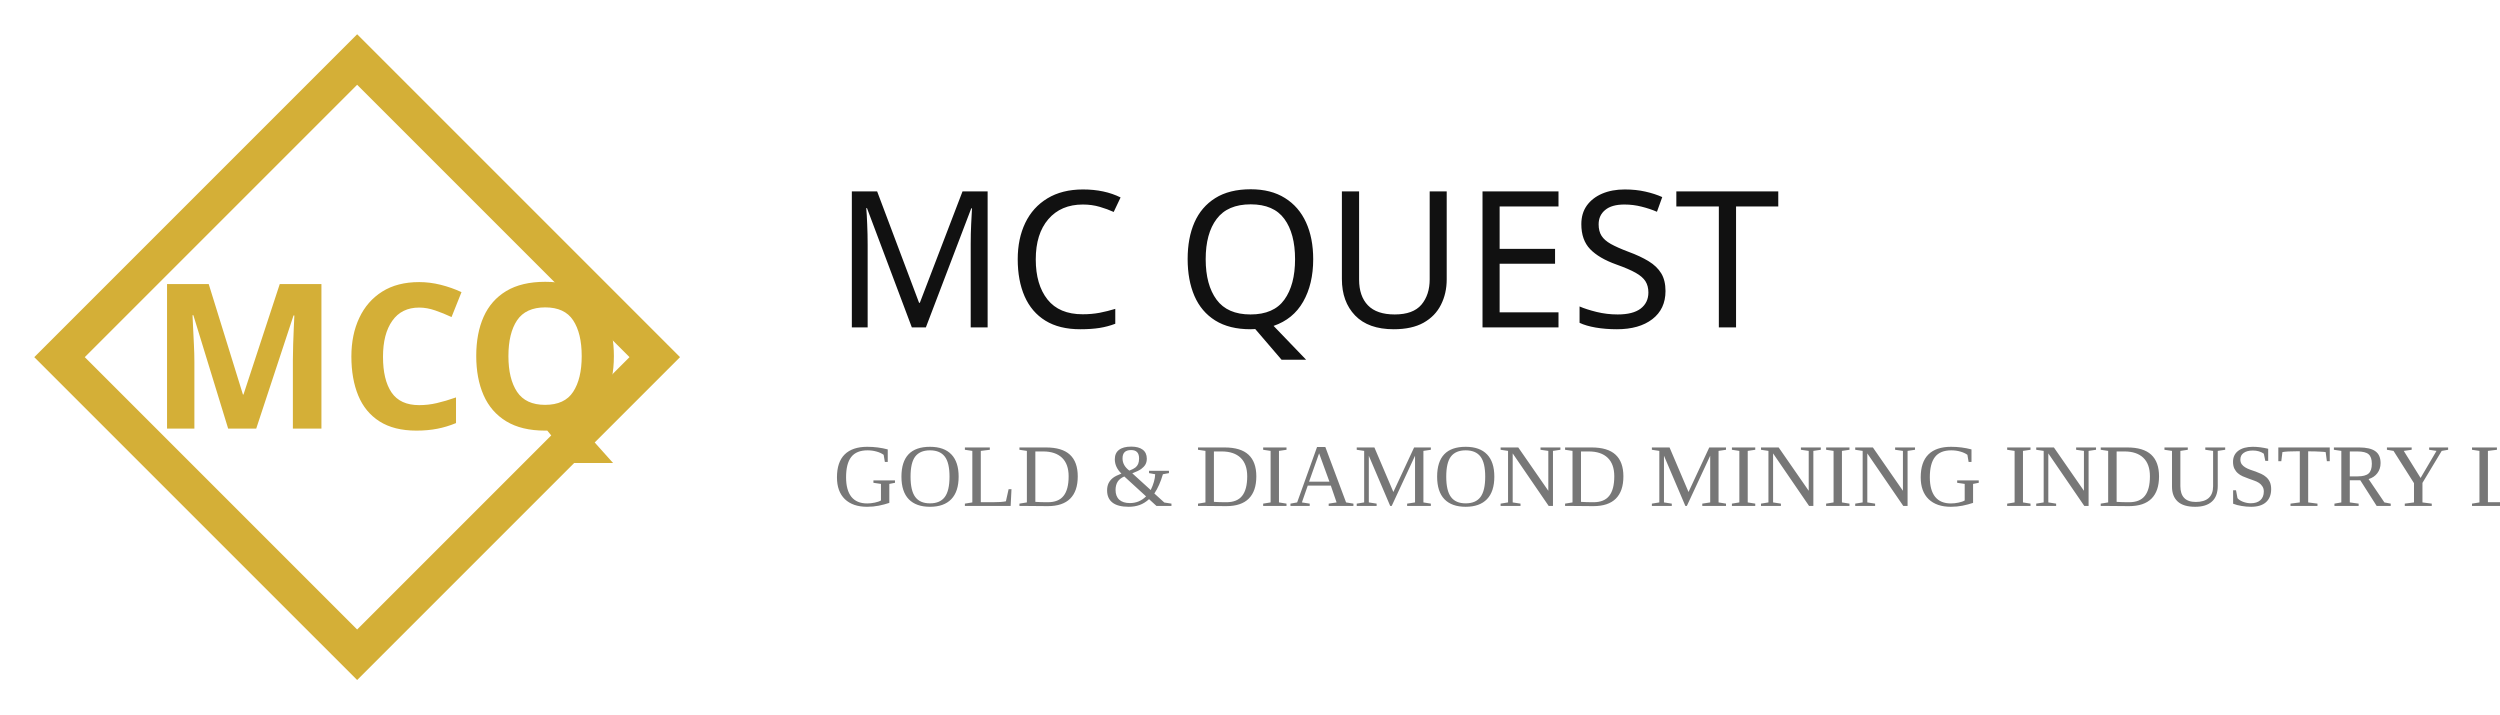
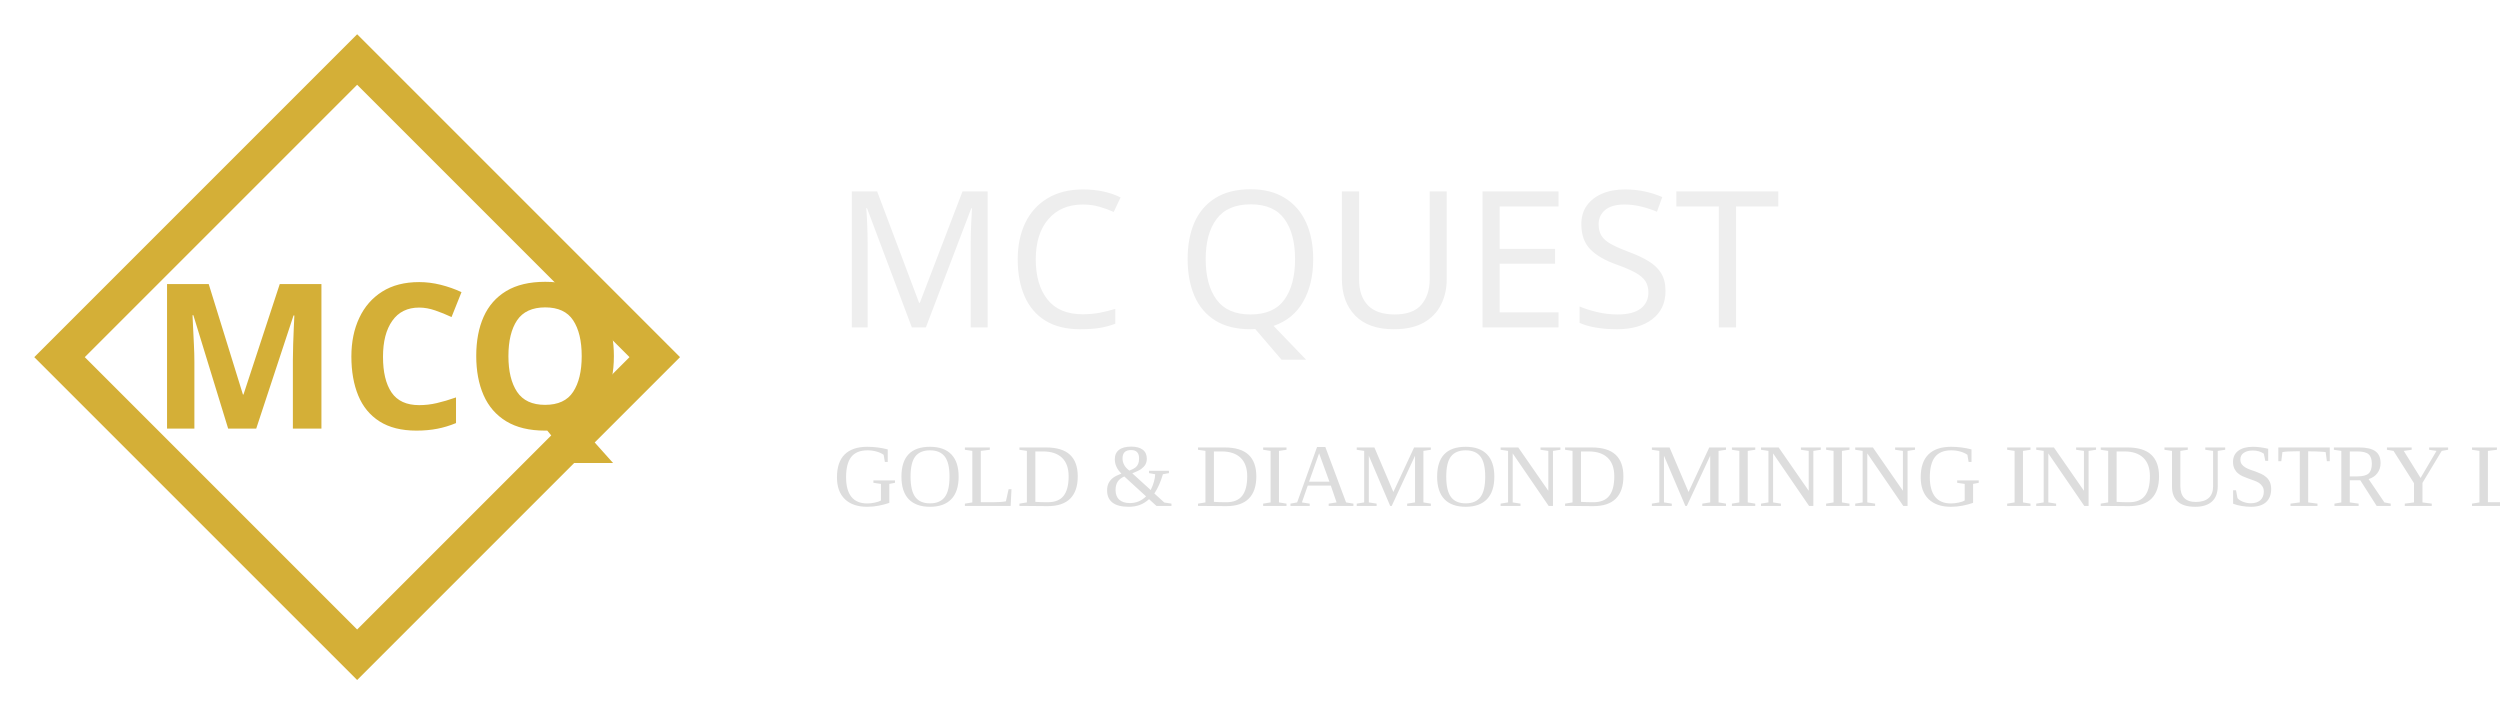
<svg xmlns="http://www.w3.org/2000/svg" width="420" height="120">
  <polygon points="60,10 110,60 60,110 10,60" fill="none" stroke="#D4AF37" stroke-width="6" />
  <text x="25" y="72" font-size="34" font-weight="bold" font-family="Montserrat" fill="#D4AF37">
 MCQ
 </text>
-   <text x="140" y="55" font-size="32" font-family="Montserrat" fill="#111">
+   <text x="140" y="55" font-size="32" font-family="Montserrat" fill="#eee">
 MC QUEST
 </text>
-   <text x="140" y="85" font-size="15" fill="#777">
+   <text x="140" y="85" font-size="15" fill="#ddd">
 GOLD &amp; DIAMOND MINING INDUSTRY LTD
 </text>
</svg>
